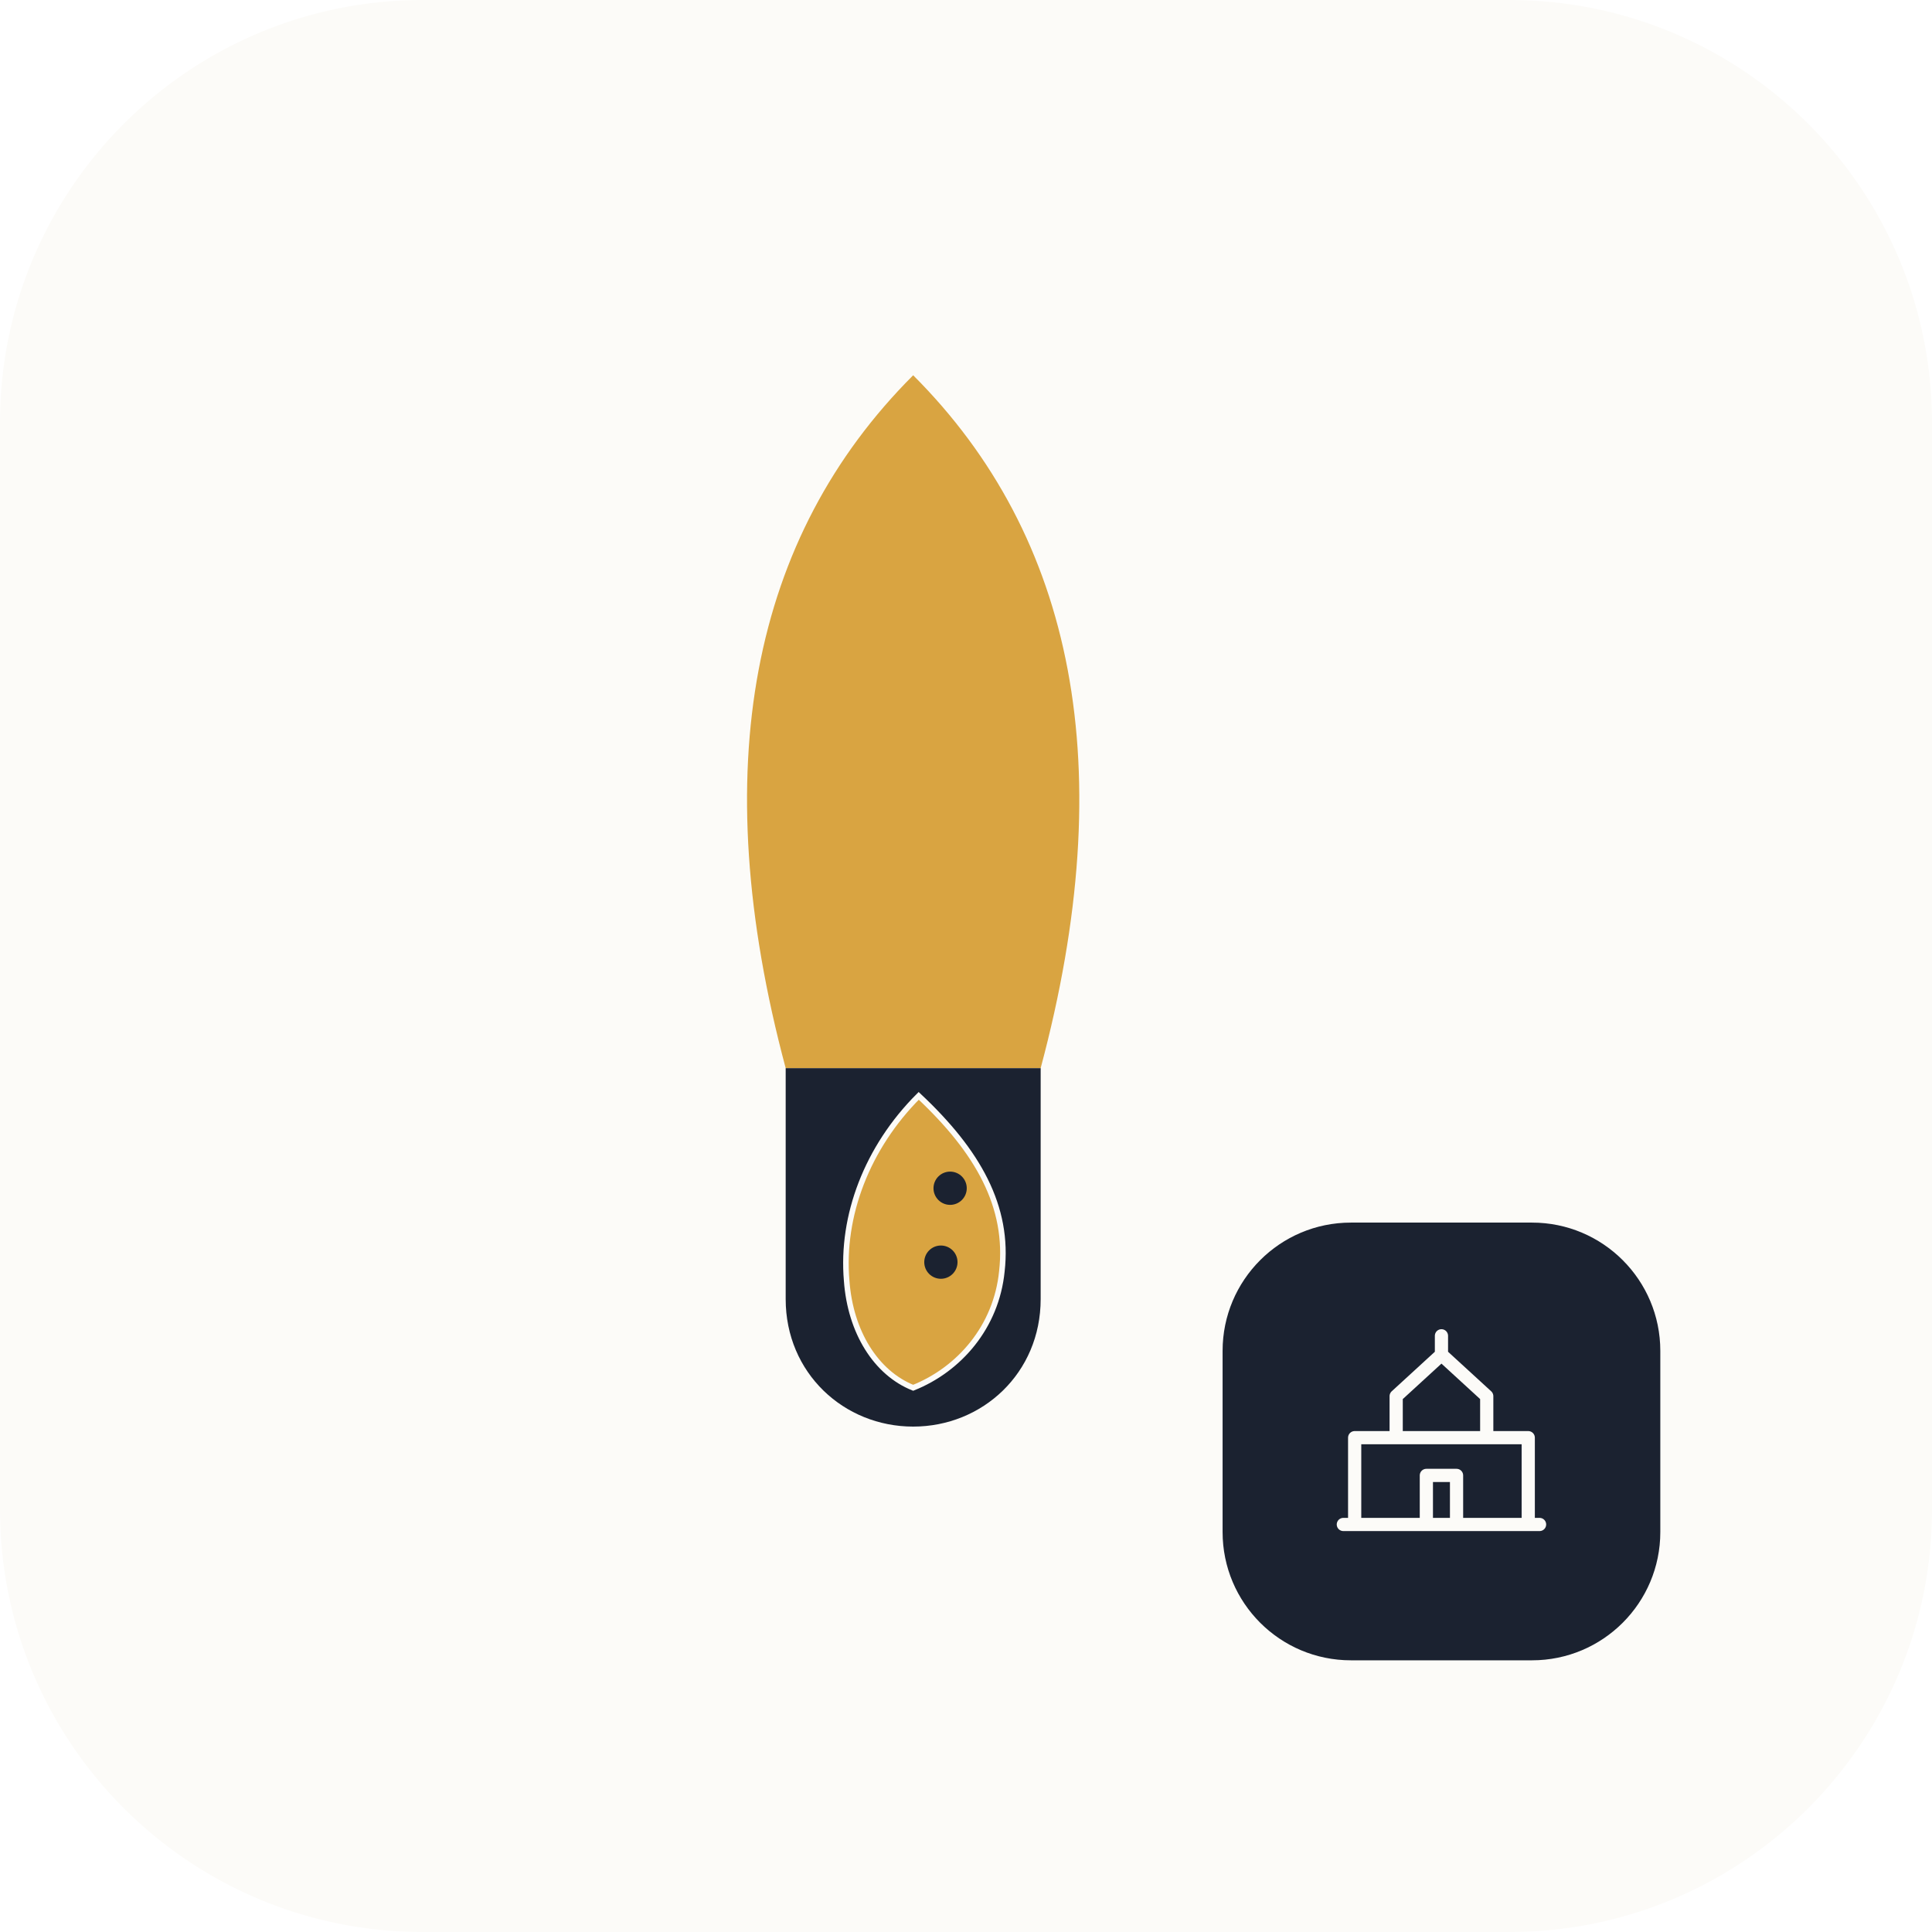
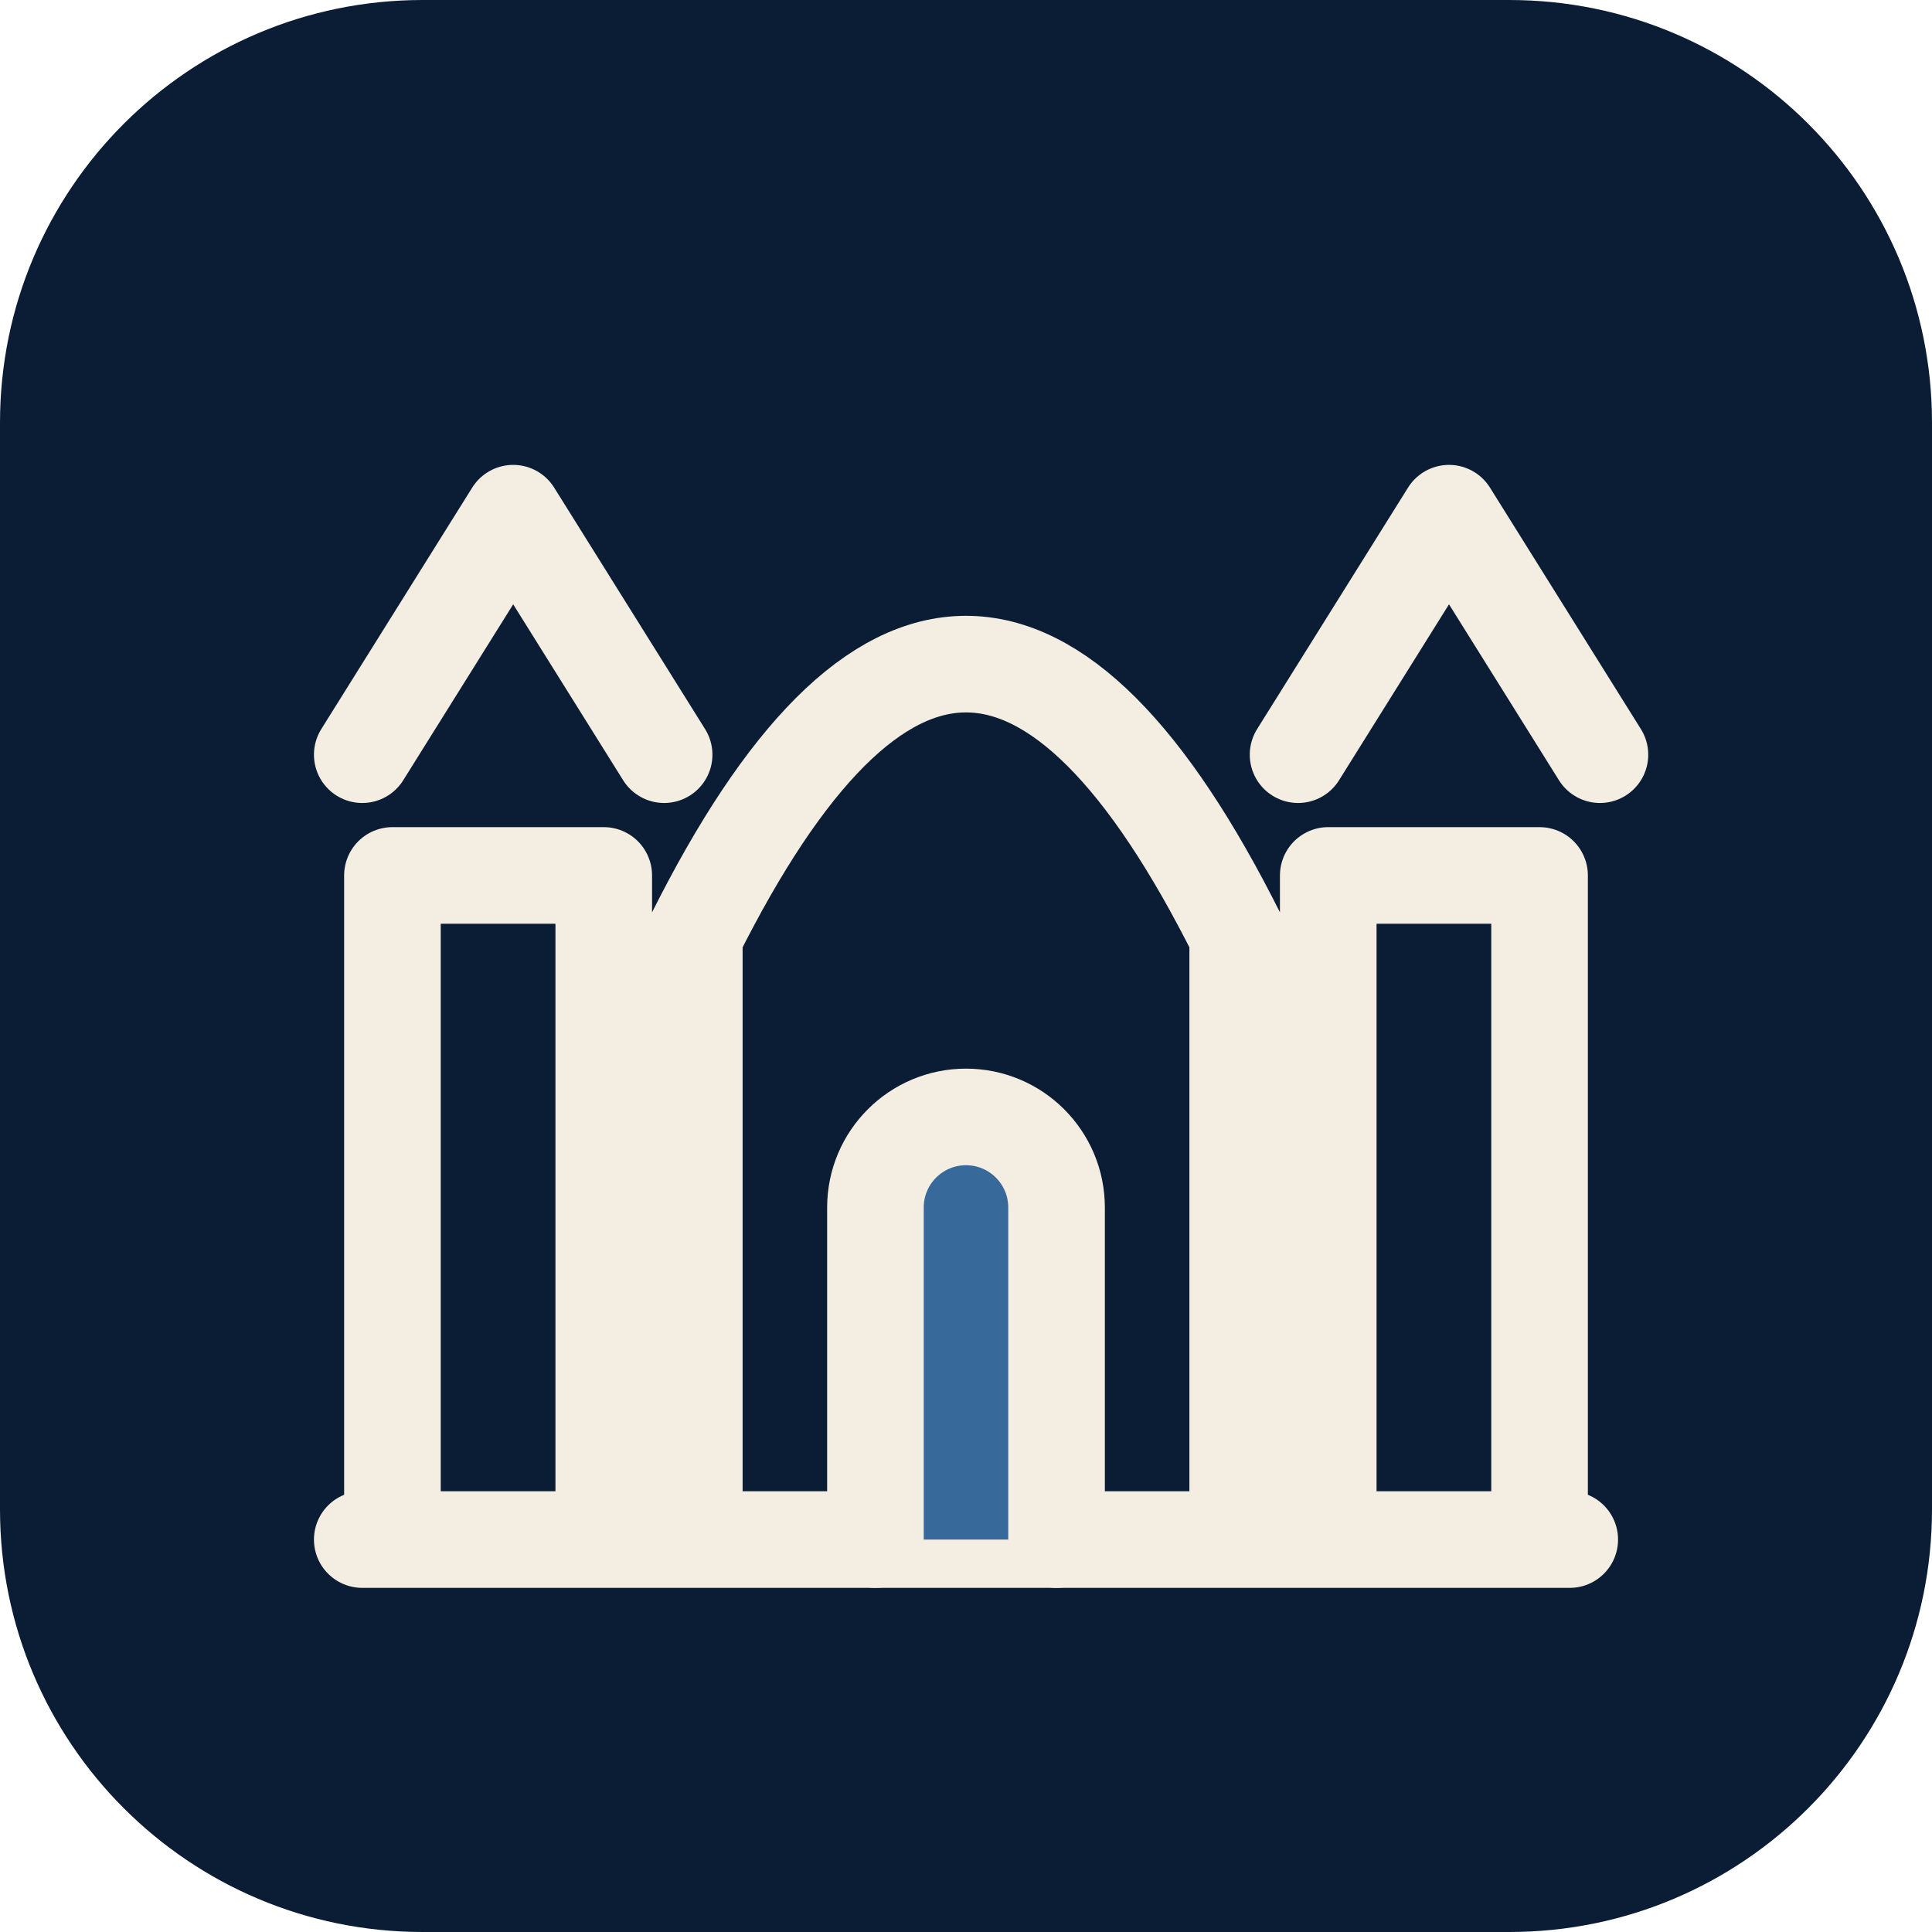
- <svg xmlns="http://www.w3.org/2000/svg" viewBox="0 0 512 512">
-   <g class="light-icon">
-     <rect width="512" height="512" rx="112" fill="#FCFBF8" />
-     <svg x="100" y="64" width="284" height="350" viewBox="110 95 580 580">
-       <path fill="#D9A441" d="M400 100C487.5 187.5 512.5 312.5 469 475L331 475C287.5 312.5 312.5 187.5 400 100Z" />
-       <path fill="#1B2230" d="M331 475L469 475L469 600C469 640 437.5 669 400 669C362.5 669 331 640 331 600Z" />
-       <path fill="#D9A441" stroke="#FCFBF8" stroke-width="3" d="M403 490C435 520 452 550 448 585C445 615 425 638 400 648C380 640 366 618 364 590C361 555 375 518 403 490Z" />
-       <circle cx="420" cy="540" r="9" fill="#1B2230" />
-       <circle cx="415" cy="580" r="9" fill="#1B2230" />
-     </svg>
-     <rect x="324" y="324" width="116" height="116" rx="34" fill="#1B2230" />
-     <g transform="translate(350 350)" fill="none" stroke="#FCFBF8" stroke-width="3.5" stroke-linecap="round" stroke-linejoin="round">
-       <path d="M9 54V31h46v23M20 31V20l12-11 12 11v11M6 54h52M28 54V41h8v13M32 4v5" />
-     </g>
+ <svg xmlns="http://www.w3.org/2000/svg" viewBox="0 0 64 64" width="64" height="64" aria-hidden="true">
+   <rect width="64" height="64" rx="14" fill="#0B1D35" />
+   <g transform="translate(32 32) scale(1) translate(-32 -32)" fill="none" stroke="#F3EDE2" stroke-width="3.2" stroke-linecap="round" stroke-linejoin="round">
+     <path d="M13 51V29h7v22M44 51V29h7v22M23 51V31q9-18 18 0v20M12 51h40M12 25l5-8 5 8M43 25l5-8 5 8" />
+     <path d="M29 51V40a3 3 0 0 1 6 0v11" fill="#376A9B" />
  </g>
-   <g class="dark-icon">
-     <rect width="512" height="512" rx="112" fill="#1B2230" />
-     <svg x="100" y="64" width="284" height="350" viewBox="110 95 580 580">
-       <path fill="#D9A441" d="M400 100C487.5 187.5 512.5 312.5 469 475L331 475C287.5 312.5 312.5 187.5 400 100Z" />
-       <path fill="#FCFBF8" d="M331 475L469 475L469 600C469 640 437.5 669 400 669C362.5 669 331 640 331 600Z" />
-       <path fill="#D9A441" stroke="#1B2230" stroke-width="3" d="M403 490C435 520 452 550 448 585C445 615 425 638 400 648C380 640 366 618 364 590C361 555 375 518 403 490Z" />
-       <circle cx="420" cy="540" r="9" fill="#1B2230" />
-       <circle cx="415" cy="580" r="9" fill="#1B2230" />
-     </svg>
-     <rect x="324" y="324" width="116" height="116" rx="34" fill="#FCFBF8" />
-     <g transform="translate(350 350)" fill="none" stroke="#1B2230" stroke-width="3.5" stroke-linecap="round" stroke-linejoin="round">
-       <path d="M9 54V31h46v23M20 31V20l12-11 12 11v11M6 54h52M28 54V41h8v13M32 4v5" />
-     </g>
-   </g>
-   <style>.dark-icon{display:none}@media(prefers-color-scheme:dark){.light-icon{display:none}.dark-icon{display:inline}}</style>
</svg>
